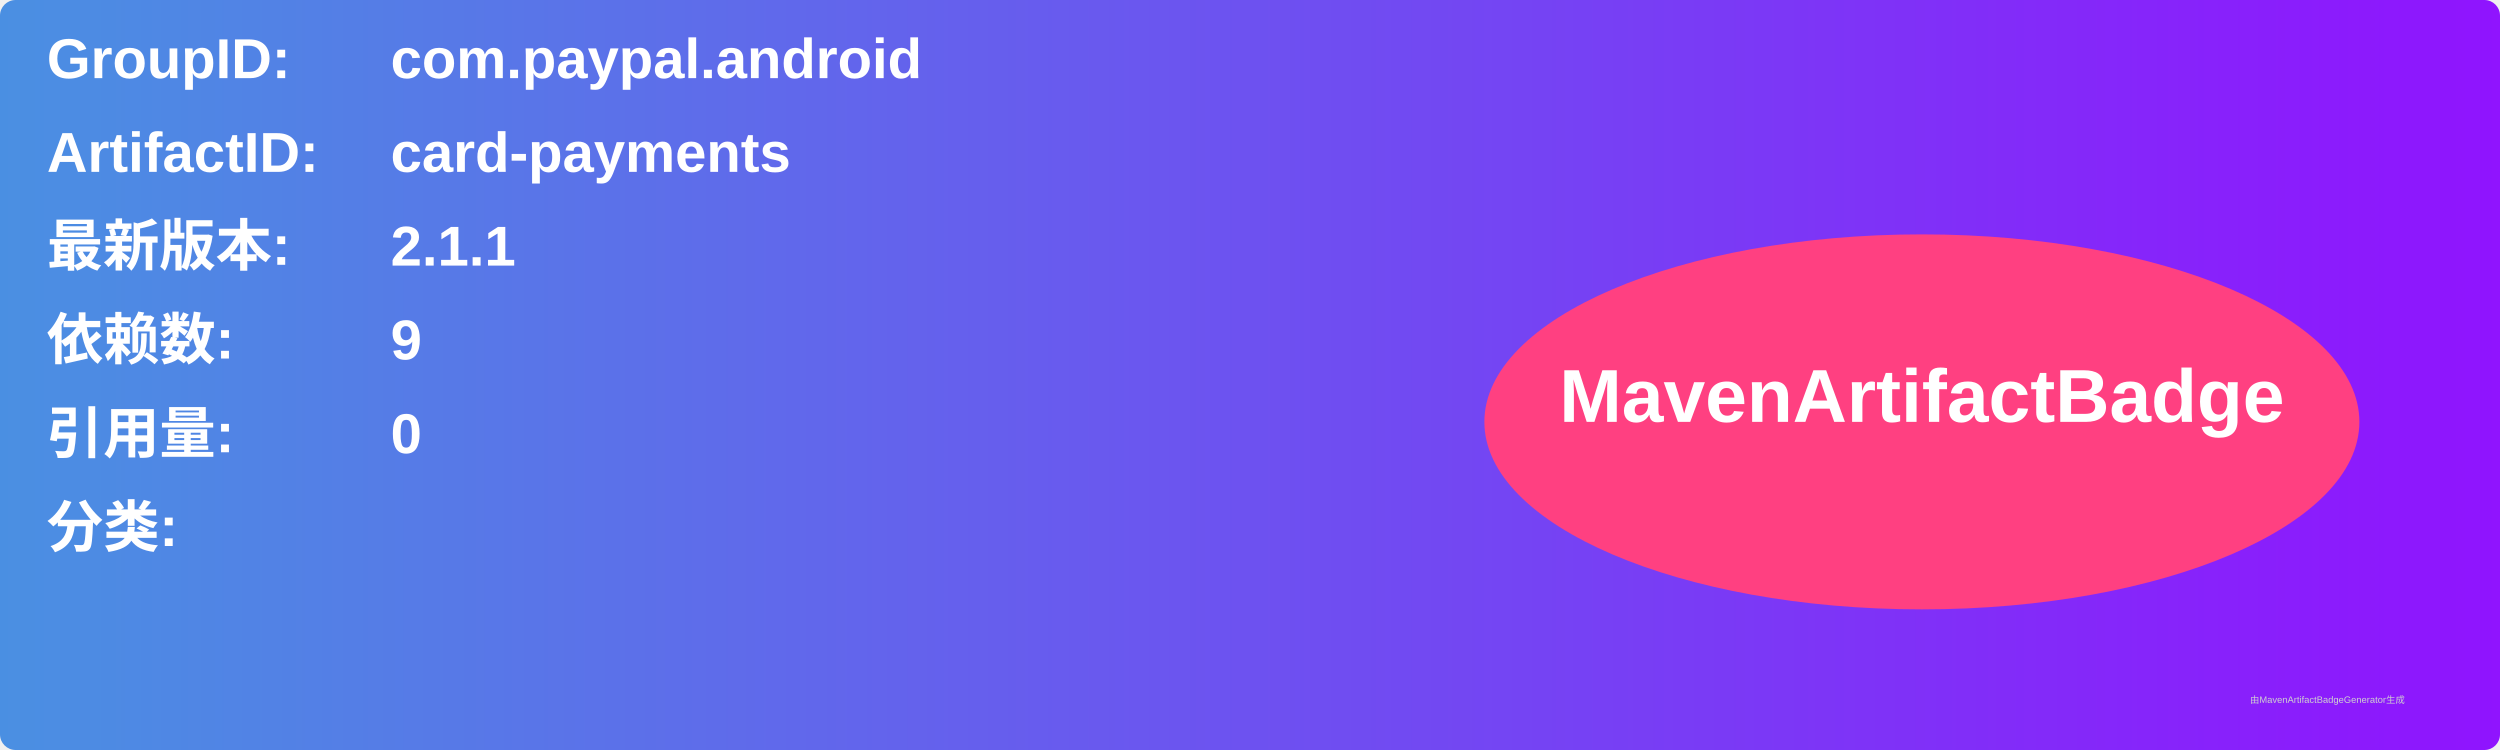
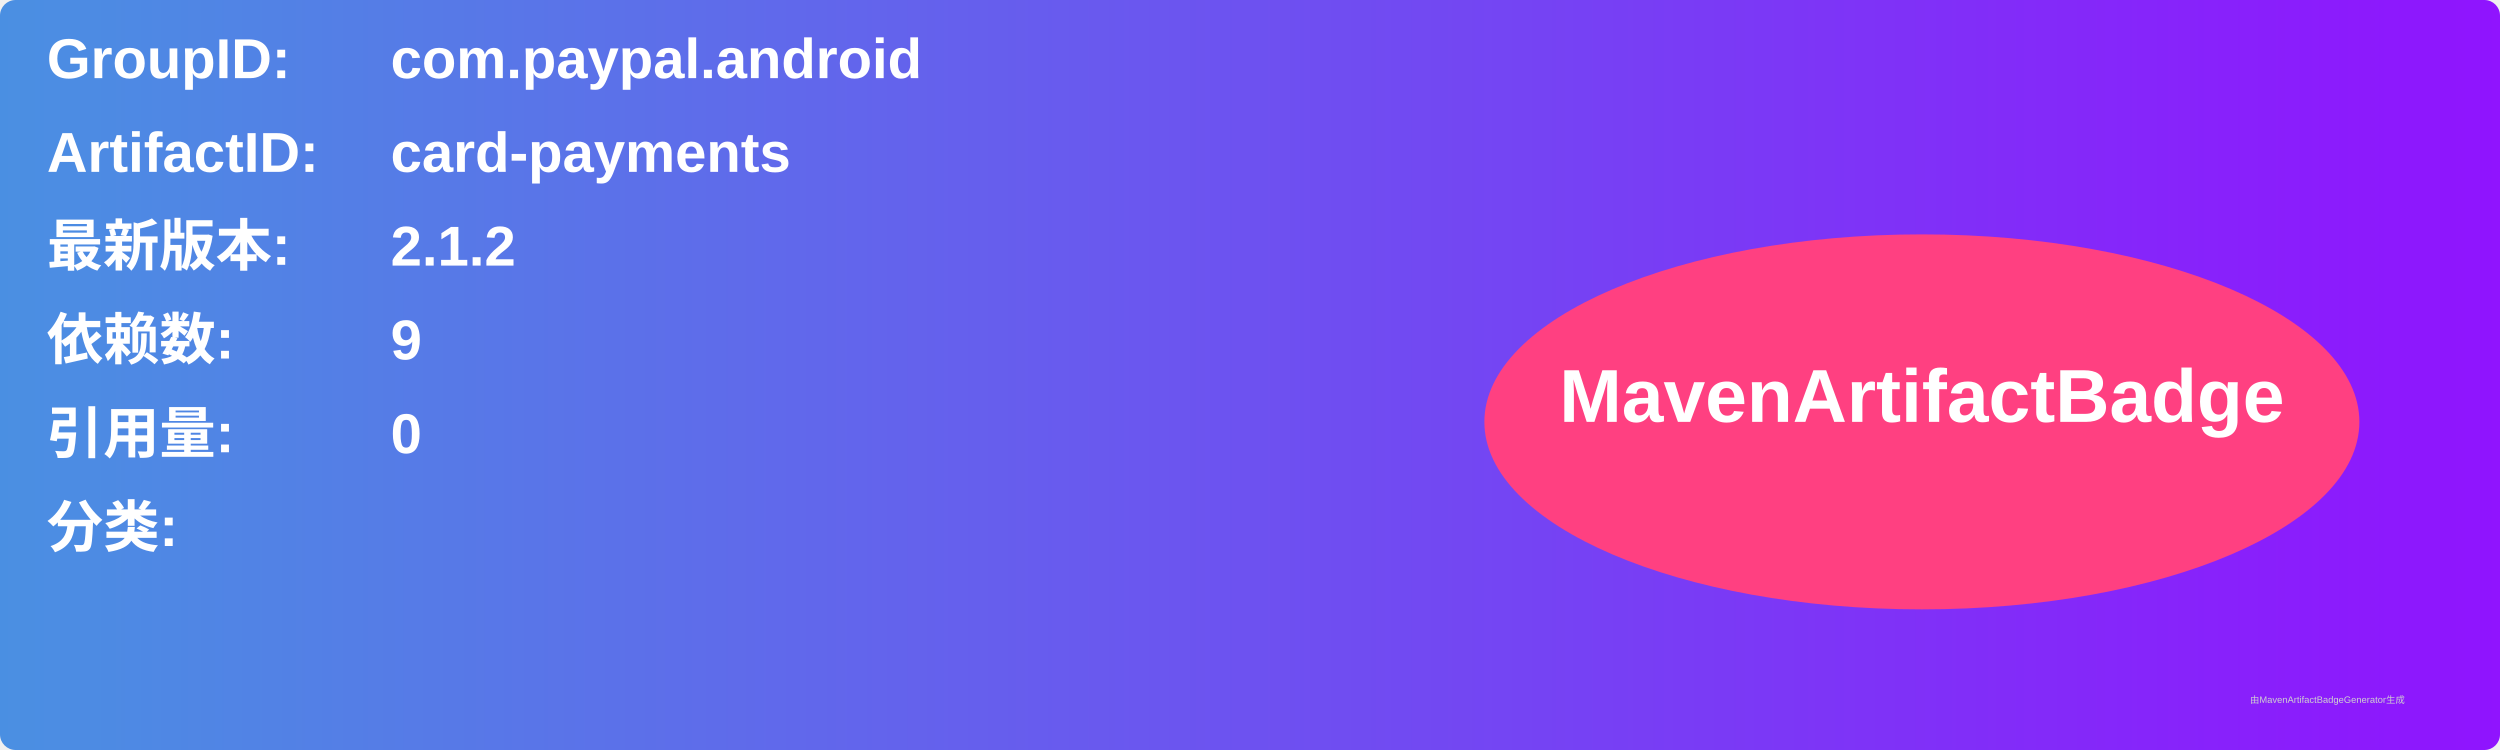
<svg xmlns="http://www.w3.org/2000/svg" width="800" height="240" viewBox="0 0 800 240">
  <linearGradient id="grad" x1="0%" y1="0%" x2="100%" y2="0%">
    <stop offset="0%" stop-color="#4a90e2" />
    <stop offset="100%" stop-color="#9013fe" />
  </linearGradient>
  <rect width="100%" height="100%" rx="5" ry="5" fill="url(#grad)" />
  <g transform="translate(15, 15)">
    <text x="0" y="10" font-family="Arial" font-size="18" fill="white" font-weight="bold" width="260">GroupID:</text>
    <text x="110" y="10" font-family="Arial" font-size="18" fill="white" font-weight="bold" width="460">com.paypal.android</text>
    <text x="0" y="40" font-family="Arial" font-size="18" fill="white" font-weight="bold" width="260">ArtifactID:</text>
    <text x="110" y="40" font-family="Arial" font-size="18" fill="white" font-weight="bold" width="460">card-payments</text>
    <text x="0" y="70" font-family="Arial" font-size="18" fill="white" font-weight="bold">最新版本:</text>
    <text x="110" y="70" font-family="Arial" font-size="18" fill="white" font-weight="bold">
-       <tspan font-weight="bold">2.1.1</tspan>
+       <tspan font-weight="bold">2.1.2</tspan>
    </text>
    <text x="0" y="100" font-family="Arial" font-size="18" fill="white" font-weight="bold">依赖数: </text>
    <text x="110" y="100" font-family="Arial" font-size="18" fill="white">
      <tspan font-weight="bold">9</tspan>
    </text>
    <text x="0" y="130" font-family="Arial" font-size="18" fill="white" font-weight="bold">引用量: </text>
    <text x="110" y="130" font-family="Arial" font-size="18" fill="white">
      <tspan font-weight="bold">0</tspan>
    </text>
    <text x="0" y="160" font-family="Arial" font-size="18" fill="white" font-weight="bold">分类:</text>
    <text x="10" y="190" font-family="Arial" font-size="10" fill="white">
      <tspan font-weight="bold" />
    </text>
    <ellipse cx="600" cy="120" rx="140" ry="60" fill="#ff4081" />
    <text x="600" y="120" text-anchor="middle" font-family="Arial" font-size="24" fill="white" font-weight="bold">MavenArtifactBadge</text>
  </g>
  <text x="720" y="225" font-family="Arial" font-size="3" fill="#d0d0d0">由MavenArtifactBadgeGenerator生成</text>
</svg>
